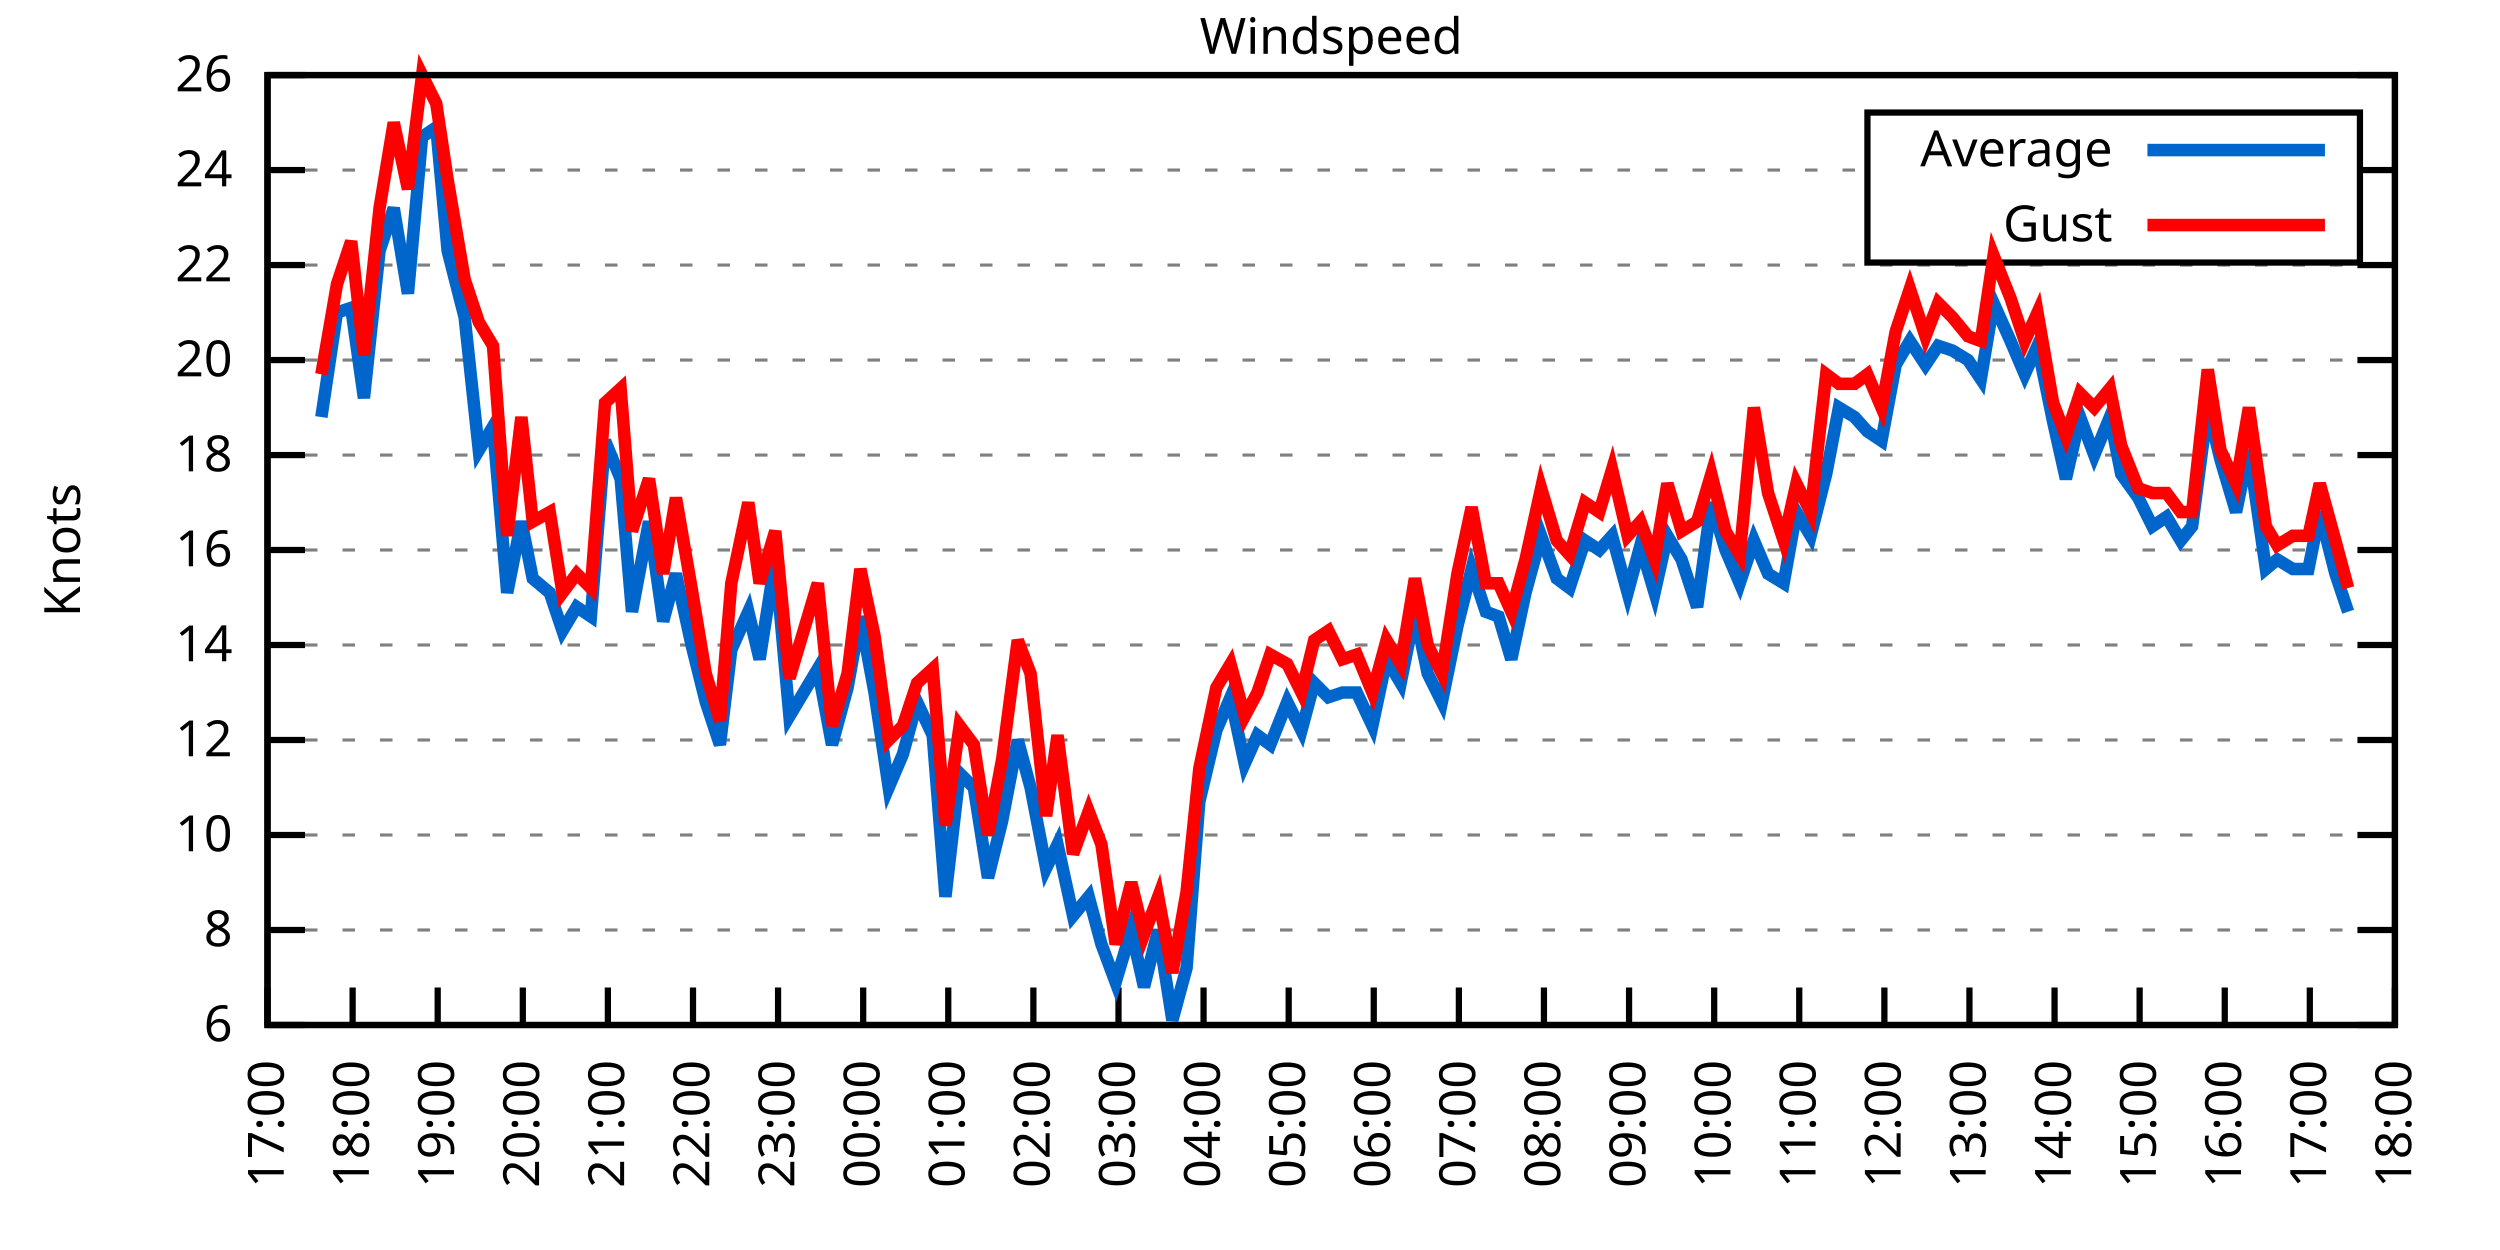
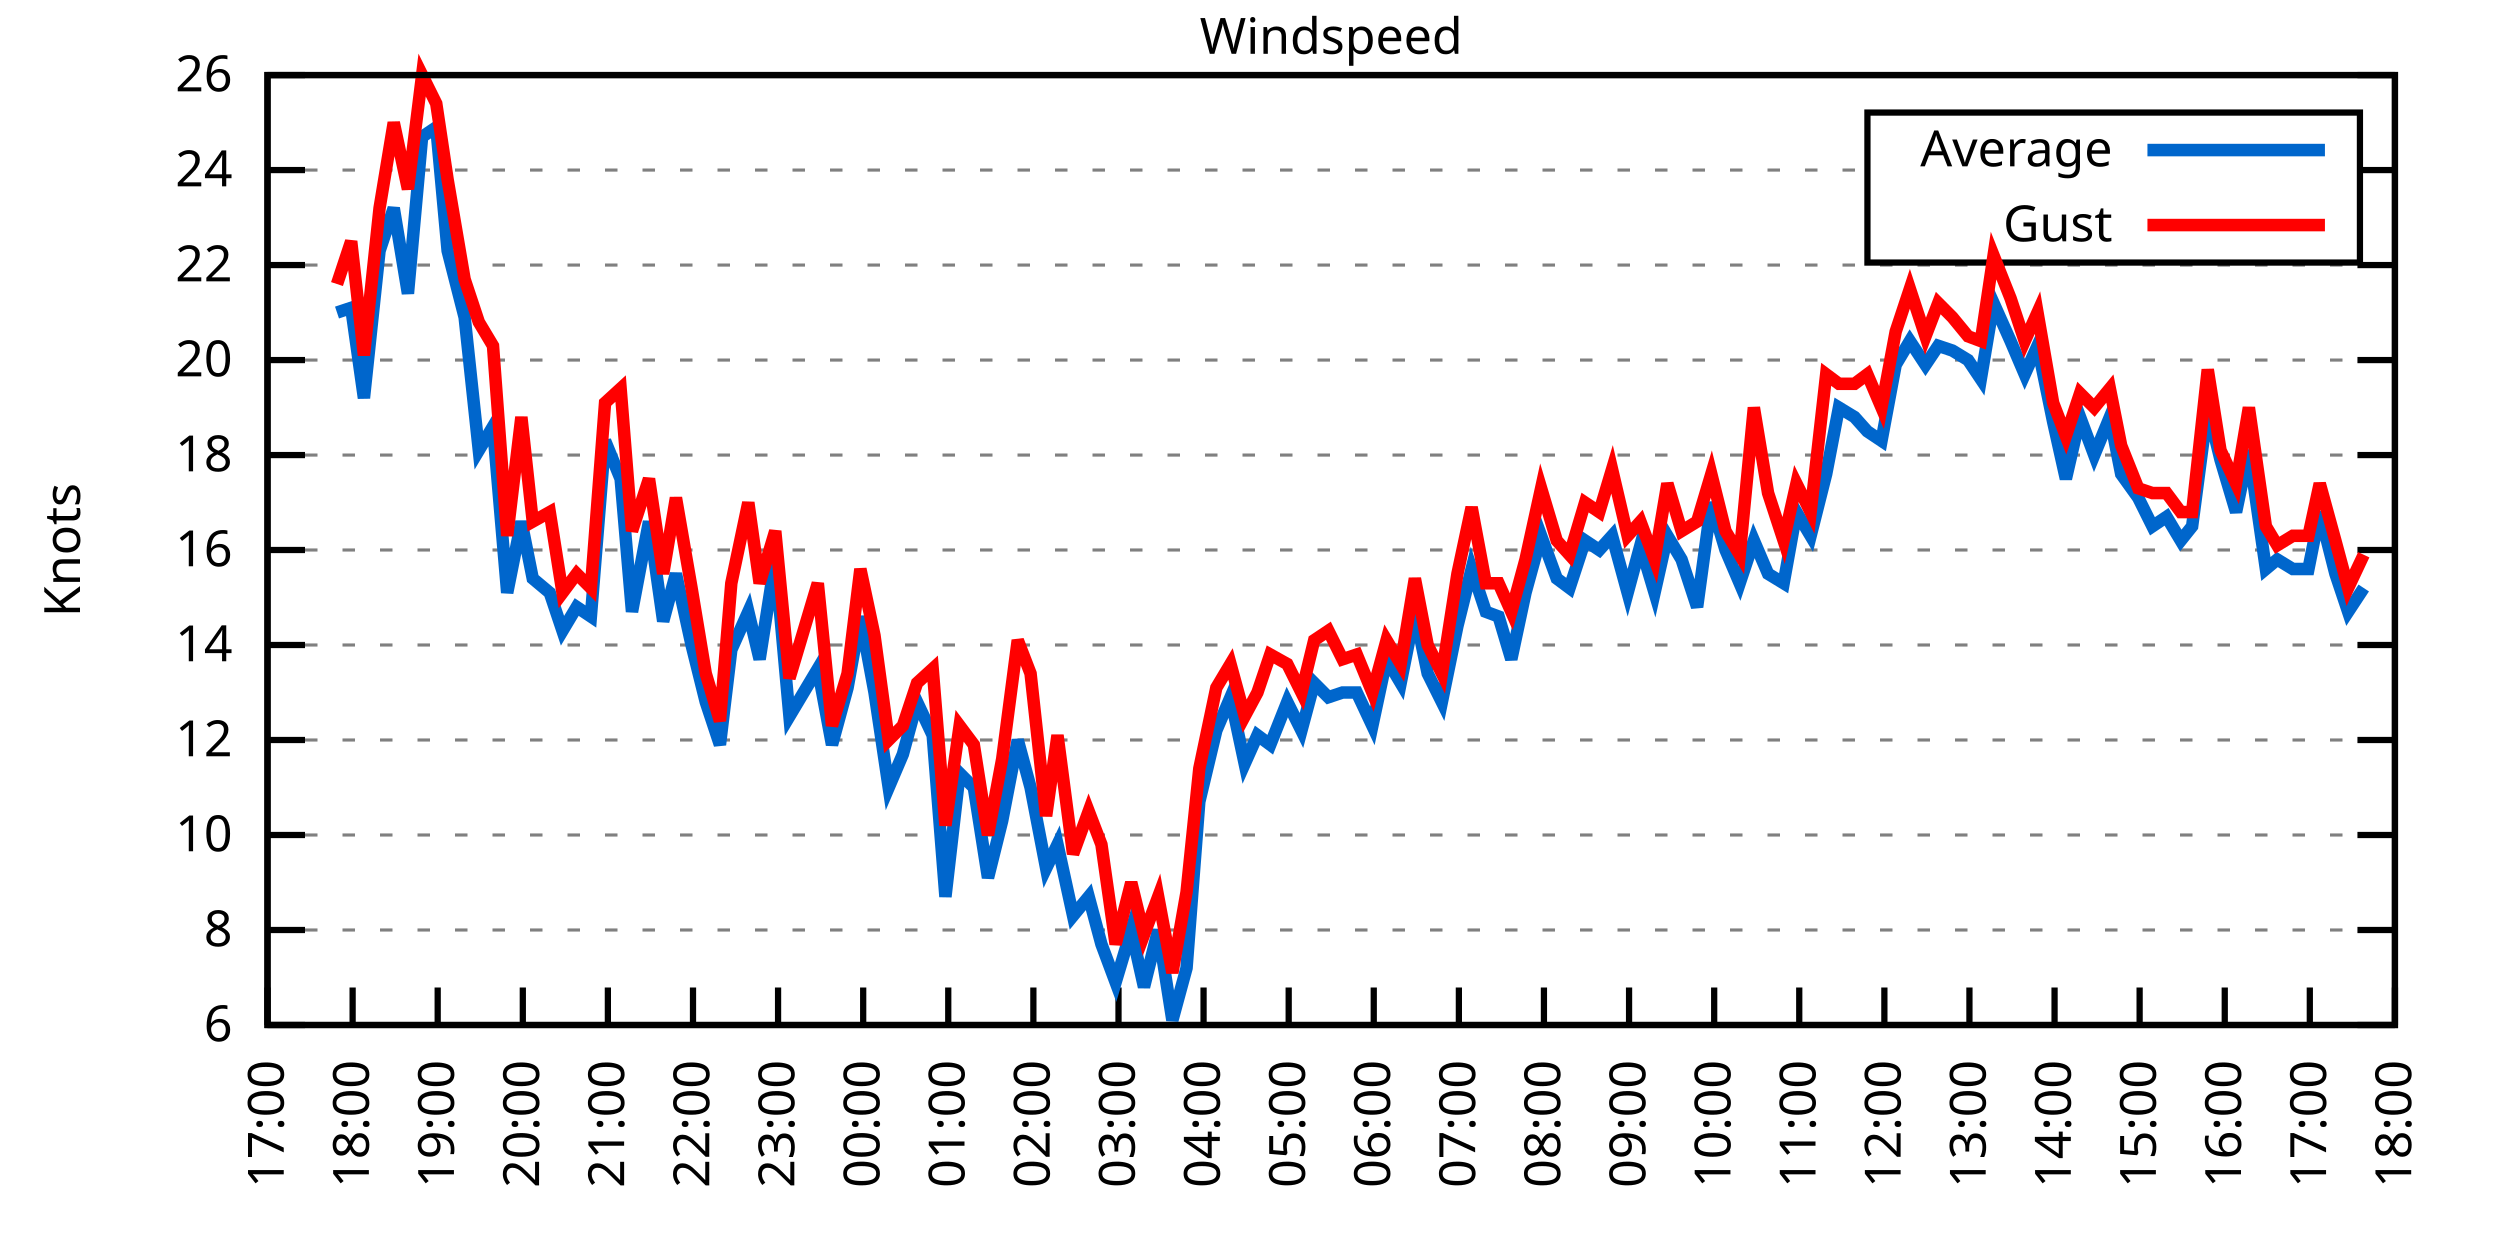
<svg xmlns="http://www.w3.org/2000/svg" xmlns:xlink="http://www.w3.org/1999/xlink" width="400" height="200" viewBox="0 0 400 200">
  <g id="gnuplot_canvas">
    <rect x="0" y="0" width="400" height="200" fill="none" />
    <defs>
      <circle id="gpDot" r="0.5" stroke-width="0.5" stroke="currentColor" />
      <path id="gpPt0" stroke-width="0.333" stroke="currentColor" d="M-1,0 h2 M0,-1 v2" />
      <path id="gpPt1" stroke-width="0.333" stroke="currentColor" d="M-1,-1 L1,1 M1,-1 L-1,1" />
      <path id="gpPt2" stroke-width="0.333" stroke="currentColor" d="M-1,0 L1,0 M0,-1 L0,1 M-1,-1 L1,1 M-1,1 L1,-1" />
      <rect id="gpPt3" stroke-width="0.333" stroke="currentColor" x="-1" y="-1" width="2" height="2" />
      <rect id="gpPt4" stroke-width="0.333" stroke="currentColor" fill="currentColor" x="-1" y="-1" width="2" height="2" />
      <circle id="gpPt5" stroke-width="0.333" stroke="currentColor" cx="0" cy="0" r="1" />
      <use xlink:href="#gpPt5" id="gpPt6" fill="currentColor" stroke="none" />
      <path id="gpPt7" stroke-width="0.333" stroke="currentColor" d="M0,-1.33 L-1.33,0.67 L1.33,0.67 z" />
      <use xlink:href="#gpPt7" id="gpPt8" fill="currentColor" stroke="none" />
      <use xlink:href="#gpPt7" id="gpPt9" stroke="currentColor" transform="rotate(180)" />
      <use xlink:href="#gpPt9" id="gpPt10" fill="currentColor" stroke="none" />
      <use xlink:href="#gpPt3" id="gpPt11" stroke="currentColor" transform="rotate(45)" />
      <use xlink:href="#gpPt11" id="gpPt12" fill="currentColor" stroke="none" />
      <path id="gpPt13" stroke-width="0.333" stroke="currentColor" d="M0,1.330 L1.265,0.411 L0.782,-1.067 L-0.782,-1.076 L-1.265,0.411 z" />
      <use xlink:href="#gpPt13" id="gpPt14" fill="currentColor" stroke="none" />
      <filter id="textbox" filterUnits="objectBoundingBox" x="0" y="0" height="1" width="1">
        <feFlood flood-color="white" flood-opacity="1" result="bgnd" />
        <feComposite in="SourceGraphic" in2="bgnd" operator="atop" />
      </filter>
      <filter id="greybox" filterUnits="objectBoundingBox" x="0" y="0" height="1" width="1">
        <feFlood flood-color="lightgrey" flood-opacity="1" result="grey" />
        <feComposite in="SourceGraphic" in2="grey" operator="atop" />
      </filter>
    </defs>
    <g fill="none" color="white" stroke="currentColor" stroke-width="1.00" stroke-linecap="butt" stroke-linejoin="miter">
</g>
    <g fill="none" color="black" stroke="currentColor" stroke-width="1.00" stroke-linecap="butt" stroke-linejoin="miter">
      <g stroke="none" shape-rendering="crispEdges">
        <polygon fill="rgb(255, 255, 255)" points="42.80,164.00 383.18,164.00 383.18,12.02 42.80,12.02 " />
      </g>
    </g>
    <g fill="none" color="black" stroke="currentColor" stroke-width="1.00" stroke-linecap="butt" stroke-linejoin="miter">
</g>
    <g fill="none" color="black" stroke="black" stroke-width="0.50" stroke-linecap="butt" stroke-linejoin="miter">
</g>
    <g fill="none" color="gray" stroke="currentColor" stroke-width="0.50" stroke-linecap="butt" stroke-linejoin="miter">
      <path stroke="gray" stroke-dasharray="2,4" class="gridline" d="M42.80,164.00 L383.19,164.00  " />
    </g>
    <g fill="none" color="gray" stroke="gray" stroke-width="1.00" stroke-linecap="butt" stroke-linejoin="miter">
</g>
    <g fill="none" color="black" stroke="currentColor" stroke-width="1.00" stroke-linecap="butt" stroke-linejoin="miter">
      <path stroke="black" d="M42.80,164.00 L48.80,164.00 M383.19,164.00 L377.19,164.00  " />
      <g transform="translate(37.20,166.60)" stroke="none" fill="black" font-family="Sans" font-size="8.00" text-anchor="end">
        <text>
          <tspan font-family="Sans"> 6</tspan>
        </text>
      </g>
    </g>
    <g fill="none" color="black" stroke="currentColor" stroke-width="1.00" stroke-linecap="butt" stroke-linejoin="miter">
</g>
    <g fill="none" color="black" stroke="black" stroke-width="0.50" stroke-linecap="butt" stroke-linejoin="miter">
</g>
    <g fill="none" color="gray" stroke="currentColor" stroke-width="0.50" stroke-linecap="butt" stroke-linejoin="miter">
      <path stroke="gray" stroke-dasharray="2,4" class="gridline" d="M42.80,148.80 L383.19,148.80  " />
    </g>
    <g fill="none" color="gray" stroke="gray" stroke-width="1.00" stroke-linecap="butt" stroke-linejoin="miter">
</g>
    <g fill="none" color="black" stroke="currentColor" stroke-width="1.00" stroke-linecap="butt" stroke-linejoin="miter">
      <path stroke="black" d="M42.80,148.80 L48.80,148.80 M383.19,148.80 L377.19,148.80  " />
      <g transform="translate(37.20,151.40)" stroke="none" fill="black" font-family="Sans" font-size="8.00" text-anchor="end">
        <text>
          <tspan font-family="Sans"> 8</tspan>
        </text>
      </g>
    </g>
    <g fill="none" color="black" stroke="currentColor" stroke-width="1.00" stroke-linecap="butt" stroke-linejoin="miter">
</g>
    <g fill="none" color="black" stroke="black" stroke-width="0.50" stroke-linecap="butt" stroke-linejoin="miter">
</g>
    <g fill="none" color="gray" stroke="currentColor" stroke-width="0.50" stroke-linecap="butt" stroke-linejoin="miter">
      <path stroke="gray" stroke-dasharray="2,4" class="gridline" d="M42.80,133.60 L383.19,133.60  " />
    </g>
    <g fill="none" color="gray" stroke="gray" stroke-width="1.00" stroke-linecap="butt" stroke-linejoin="miter">
</g>
    <g fill="none" color="black" stroke="currentColor" stroke-width="1.00" stroke-linecap="butt" stroke-linejoin="miter">
      <path stroke="black" d="M42.80,133.60 L48.80,133.60 M383.19,133.60 L377.19,133.60  " />
      <g transform="translate(37.20,136.20)" stroke="none" fill="black" font-family="Sans" font-size="8.00" text-anchor="end">
        <text>
          <tspan font-family="Sans"> 10</tspan>
        </text>
      </g>
    </g>
    <g fill="none" color="black" stroke="currentColor" stroke-width="1.00" stroke-linecap="butt" stroke-linejoin="miter">
</g>
    <g fill="none" color="black" stroke="black" stroke-width="0.50" stroke-linecap="butt" stroke-linejoin="miter">
</g>
    <g fill="none" color="gray" stroke="currentColor" stroke-width="0.50" stroke-linecap="butt" stroke-linejoin="miter">
      <path stroke="gray" stroke-dasharray="2,4" class="gridline" d="M42.80,118.40 L383.19,118.40  " />
    </g>
    <g fill="none" color="gray" stroke="gray" stroke-width="1.00" stroke-linecap="butt" stroke-linejoin="miter">
</g>
    <g fill="none" color="black" stroke="currentColor" stroke-width="1.00" stroke-linecap="butt" stroke-linejoin="miter">
      <path stroke="black" d="M42.80,118.40 L48.80,118.40 M383.19,118.40 L377.19,118.40  " />
      <g transform="translate(37.20,121.00)" stroke="none" fill="black" font-family="Sans" font-size="8.00" text-anchor="end">
        <text>
          <tspan font-family="Sans"> 12</tspan>
        </text>
      </g>
    </g>
    <g fill="none" color="black" stroke="currentColor" stroke-width="1.00" stroke-linecap="butt" stroke-linejoin="miter">
</g>
    <g fill="none" color="black" stroke="black" stroke-width="0.50" stroke-linecap="butt" stroke-linejoin="miter">
</g>
    <g fill="none" color="gray" stroke="currentColor" stroke-width="0.50" stroke-linecap="butt" stroke-linejoin="miter">
      <path stroke="gray" stroke-dasharray="2,4" class="gridline" d="M42.80,103.20 L383.19,103.20  " />
    </g>
    <g fill="none" color="gray" stroke="gray" stroke-width="1.00" stroke-linecap="butt" stroke-linejoin="miter">
</g>
    <g fill="none" color="black" stroke="currentColor" stroke-width="1.00" stroke-linecap="butt" stroke-linejoin="miter">
      <path stroke="black" d="M42.80,103.20 L48.80,103.20 M383.19,103.20 L377.19,103.20  " />
      <g transform="translate(37.20,105.80)" stroke="none" fill="black" font-family="Sans" font-size="8.00" text-anchor="end">
        <text>
          <tspan font-family="Sans"> 14</tspan>
        </text>
      </g>
    </g>
    <g fill="none" color="black" stroke="currentColor" stroke-width="1.00" stroke-linecap="butt" stroke-linejoin="miter">
</g>
    <g fill="none" color="black" stroke="black" stroke-width="0.50" stroke-linecap="butt" stroke-linejoin="miter">
</g>
    <g fill="none" color="gray" stroke="currentColor" stroke-width="0.50" stroke-linecap="butt" stroke-linejoin="miter">
      <path stroke="gray" stroke-dasharray="2,4" class="gridline" d="M42.80,88.00 L383.19,88.00  " />
    </g>
    <g fill="none" color="gray" stroke="gray" stroke-width="1.00" stroke-linecap="butt" stroke-linejoin="miter">
</g>
    <g fill="none" color="black" stroke="currentColor" stroke-width="1.00" stroke-linecap="butt" stroke-linejoin="miter">
      <path stroke="black" d="M42.80,88.00 L48.80,88.00 M383.19,88.00 L377.19,88.00  " />
      <g transform="translate(37.20,90.60)" stroke="none" fill="black" font-family="Sans" font-size="8.00" text-anchor="end">
        <text>
          <tspan font-family="Sans"> 16</tspan>
        </text>
      </g>
    </g>
    <g fill="none" color="black" stroke="currentColor" stroke-width="1.00" stroke-linecap="butt" stroke-linejoin="miter">
</g>
    <g fill="none" color="black" stroke="black" stroke-width="0.50" stroke-linecap="butt" stroke-linejoin="miter">
</g>
    <g fill="none" color="gray" stroke="currentColor" stroke-width="0.50" stroke-linecap="butt" stroke-linejoin="miter">
      <path stroke="gray" stroke-dasharray="2,4" class="gridline" d="M42.80,72.81 L383.19,72.81  " />
    </g>
    <g fill="none" color="gray" stroke="gray" stroke-width="1.00" stroke-linecap="butt" stroke-linejoin="miter">
</g>
    <g fill="none" color="black" stroke="currentColor" stroke-width="1.00" stroke-linecap="butt" stroke-linejoin="miter">
      <path stroke="black" d="M42.80,72.81 L48.80,72.81 M383.19,72.81 L377.19,72.81  " />
      <g transform="translate(37.20,75.41)" stroke="none" fill="black" font-family="Sans" font-size="8.00" text-anchor="end">
        <text>
          <tspan font-family="Sans"> 18</tspan>
        </text>
      </g>
    </g>
    <g fill="none" color="black" stroke="currentColor" stroke-width="1.00" stroke-linecap="butt" stroke-linejoin="miter">
</g>
    <g fill="none" color="black" stroke="black" stroke-width="0.50" stroke-linecap="butt" stroke-linejoin="miter">
</g>
    <g fill="none" color="gray" stroke="currentColor" stroke-width="0.50" stroke-linecap="butt" stroke-linejoin="miter">
      <path stroke="gray" stroke-dasharray="2,4" class="gridline" d="M42.80,57.61 L383.19,57.61  " />
    </g>
    <g fill="none" color="gray" stroke="gray" stroke-width="1.00" stroke-linecap="butt" stroke-linejoin="miter">
</g>
    <g fill="none" color="black" stroke="currentColor" stroke-width="1.00" stroke-linecap="butt" stroke-linejoin="miter">
      <path stroke="black" d="M42.80,57.61 L48.80,57.61 M383.19,57.61 L377.19,57.61  " />
      <g transform="translate(37.20,60.21)" stroke="none" fill="black" font-family="Sans" font-size="8.00" text-anchor="end">
        <text>
          <tspan font-family="Sans"> 20</tspan>
        </text>
      </g>
    </g>
    <g fill="none" color="black" stroke="currentColor" stroke-width="1.00" stroke-linecap="butt" stroke-linejoin="miter">
</g>
    <g fill="none" color="black" stroke="black" stroke-width="0.50" stroke-linecap="butt" stroke-linejoin="miter">
</g>
    <g fill="none" color="gray" stroke="currentColor" stroke-width="0.50" stroke-linecap="butt" stroke-linejoin="miter">
      <path stroke="gray" stroke-dasharray="2,4" class="gridline" d="M42.80,42.41 L383.19,42.41  " />
    </g>
    <g fill="none" color="gray" stroke="gray" stroke-width="1.00" stroke-linecap="butt" stroke-linejoin="miter">
</g>
    <g fill="none" color="black" stroke="currentColor" stroke-width="1.00" stroke-linecap="butt" stroke-linejoin="miter">
      <path stroke="black" d="M42.80,42.41 L48.80,42.41 M383.19,42.41 L377.19,42.41  " />
      <g transform="translate(37.20,45.01)" stroke="none" fill="black" font-family="Sans" font-size="8.00" text-anchor="end">
        <text>
          <tspan font-family="Sans"> 22</tspan>
        </text>
      </g>
    </g>
    <g fill="none" color="black" stroke="currentColor" stroke-width="1.00" stroke-linecap="butt" stroke-linejoin="miter">
</g>
    <g fill="none" color="black" stroke="black" stroke-width="0.50" stroke-linecap="butt" stroke-linejoin="miter">
</g>
    <g fill="none" color="gray" stroke="currentColor" stroke-width="0.50" stroke-linecap="butt" stroke-linejoin="miter">
      <path stroke="gray" stroke-dasharray="2,4" class="gridline" d="M42.80,27.21 L298.79,27.21 M377.59,27.21 L383.19,27.21  " />
    </g>
    <g fill="none" color="gray" stroke="gray" stroke-width="1.00" stroke-linecap="butt" stroke-linejoin="miter">
</g>
    <g fill="none" color="black" stroke="currentColor" stroke-width="1.00" stroke-linecap="butt" stroke-linejoin="miter">
      <path stroke="black" d="M42.80,27.21 L48.80,27.21 M383.19,27.21 L377.19,27.21  " />
      <g transform="translate(37.20,29.81)" stroke="none" fill="black" font-family="Sans" font-size="8.00" text-anchor="end">
        <text>
          <tspan font-family="Sans"> 24</tspan>
        </text>
      </g>
    </g>
    <g fill="none" color="black" stroke="currentColor" stroke-width="1.00" stroke-linecap="butt" stroke-linejoin="miter">
</g>
    <g fill="none" color="black" stroke="black" stroke-width="0.50" stroke-linecap="butt" stroke-linejoin="miter">
</g>
    <g fill="none" color="gray" stroke="currentColor" stroke-width="0.50" stroke-linecap="butt" stroke-linejoin="miter">
      <path stroke="gray" stroke-dasharray="2,4" class="gridline" d="M42.80,12.01 L383.19,12.01  " />
    </g>
    <g fill="none" color="gray" stroke="gray" stroke-width="1.00" stroke-linecap="butt" stroke-linejoin="miter">
</g>
    <g fill="none" color="black" stroke="currentColor" stroke-width="1.00" stroke-linecap="butt" stroke-linejoin="miter">
      <path stroke="black" d="M42.80,12.01 L48.80,12.01 M383.19,12.01 L377.19,12.01  " />
      <g transform="translate(37.20,14.61)" stroke="none" fill="black" font-family="Sans" font-size="8.00" text-anchor="end">
        <text>
          <tspan font-family="Sans"> 26</tspan>
        </text>
      </g>
    </g>
    <g fill="none" color="black" stroke="currentColor" stroke-width="1.00" stroke-linecap="butt" stroke-linejoin="miter">
      <path stroke="black" d="M42.80,164.00 L42.80,158.00  " />
      <g transform="translate(45.40,169.60) rotate(270.00)" stroke="none" fill="black" font-family="Sans" font-size="8.00" text-anchor="end">
        <text>
          <tspan font-family="Sans">17:00</tspan>
        </text>
      </g>
    </g>
    <g fill="none" color="black" stroke="currentColor" stroke-width="1.00" stroke-linecap="butt" stroke-linejoin="miter">
      <path stroke="black" d="M56.42,164.00 L56.42,158.00  " />
      <g transform="translate(59.02,169.60) rotate(270.00)" stroke="none" fill="black" font-family="Sans" font-size="8.00" text-anchor="end">
        <text>
          <tspan font-family="Sans">18:00</tspan>
        </text>
      </g>
    </g>
    <g fill="none" color="black" stroke="currentColor" stroke-width="1.00" stroke-linecap="butt" stroke-linejoin="miter">
      <path stroke="black" d="M70.03,164.00 L70.03,158.00  " />
      <g transform="translate(72.63,169.60) rotate(270.00)" stroke="none" fill="black" font-family="Sans" font-size="8.00" text-anchor="end">
        <text>
          <tspan font-family="Sans">19:00</tspan>
        </text>
      </g>
    </g>
    <g fill="none" color="black" stroke="currentColor" stroke-width="1.00" stroke-linecap="butt" stroke-linejoin="miter">
      <path stroke="black" d="M83.65,164.00 L83.65,158.00  " />
      <g transform="translate(86.25,169.60) rotate(270.00)" stroke="none" fill="black" font-family="Sans" font-size="8.00" text-anchor="end">
        <text>
          <tspan font-family="Sans">20:00</tspan>
        </text>
      </g>
    </g>
    <g fill="none" color="black" stroke="currentColor" stroke-width="1.00" stroke-linecap="butt" stroke-linejoin="miter">
      <path stroke="black" d="M97.26,164.00 L97.26,158.00  " />
      <g transform="translate(99.86,169.60) rotate(270.00)" stroke="none" fill="black" font-family="Sans" font-size="8.00" text-anchor="end">
        <text>
          <tspan font-family="Sans">21:00</tspan>
        </text>
      </g>
    </g>
    <g fill="none" color="black" stroke="currentColor" stroke-width="1.00" stroke-linecap="butt" stroke-linejoin="miter">
      <path stroke="black" d="M110.88,164.00 L110.88,158.00  " />
      <g transform="translate(113.48,169.60) rotate(270.00)" stroke="none" fill="black" font-family="Sans" font-size="8.00" text-anchor="end">
        <text>
          <tspan font-family="Sans">22:00</tspan>
        </text>
      </g>
    </g>
    <g fill="none" color="black" stroke="currentColor" stroke-width="1.00" stroke-linecap="butt" stroke-linejoin="miter">
      <path stroke="black" d="M124.49,164.00 L124.49,158.00  " />
      <g transform="translate(127.09,169.60) rotate(270.00)" stroke="none" fill="black" font-family="Sans" font-size="8.00" text-anchor="end">
        <text>
          <tspan font-family="Sans">23:00</tspan>
        </text>
      </g>
    </g>
    <g fill="none" color="black" stroke="currentColor" stroke-width="1.00" stroke-linecap="butt" stroke-linejoin="miter">
      <path stroke="black" d="M138.11,164.00 L138.11,158.00  " />
      <g transform="translate(140.71,169.60) rotate(270.00)" stroke="none" fill="black" font-family="Sans" font-size="8.00" text-anchor="end">
        <text>
          <tspan font-family="Sans">00:00</tspan>
        </text>
      </g>
    </g>
    <g fill="none" color="black" stroke="currentColor" stroke-width="1.00" stroke-linecap="butt" stroke-linejoin="miter">
      <path stroke="black" d="M151.72,164.00 L151.72,158.00  " />
      <g transform="translate(154.32,169.60) rotate(270.00)" stroke="none" fill="black" font-family="Sans" font-size="8.00" text-anchor="end">
        <text>
          <tspan font-family="Sans">01:00</tspan>
        </text>
      </g>
    </g>
    <g fill="none" color="black" stroke="currentColor" stroke-width="1.00" stroke-linecap="butt" stroke-linejoin="miter">
      <path stroke="black" d="M165.34,164.00 L165.34,158.00  " />
      <g transform="translate(167.94,169.60) rotate(270.00)" stroke="none" fill="black" font-family="Sans" font-size="8.00" text-anchor="end">
        <text>
          <tspan font-family="Sans">02:00</tspan>
        </text>
      </g>
    </g>
    <g fill="none" color="black" stroke="currentColor" stroke-width="1.00" stroke-linecap="butt" stroke-linejoin="miter">
      <path stroke="black" d="M178.96,164.00 L178.96,158.00  " />
      <g transform="translate(181.56,169.60) rotate(270.00)" stroke="none" fill="black" font-family="Sans" font-size="8.00" text-anchor="end">
        <text>
          <tspan font-family="Sans">03:00</tspan>
        </text>
      </g>
    </g>
    <g fill="none" color="black" stroke="currentColor" stroke-width="1.00" stroke-linecap="butt" stroke-linejoin="miter">
      <path stroke="black" d="M192.57,164.00 L192.57,158.00  " />
      <g transform="translate(195.17,169.60) rotate(270.00)" stroke="none" fill="black" font-family="Sans" font-size="8.00" text-anchor="end">
        <text>
          <tspan font-family="Sans">04:00</tspan>
        </text>
      </g>
    </g>
    <g fill="none" color="black" stroke="currentColor" stroke-width="1.00" stroke-linecap="butt" stroke-linejoin="miter">
      <path stroke="black" d="M206.19,164.00 L206.19,158.00  " />
      <g transform="translate(208.79,169.60) rotate(270.00)" stroke="none" fill="black" font-family="Sans" font-size="8.00" text-anchor="end">
        <text>
          <tspan font-family="Sans">05:00</tspan>
        </text>
      </g>
    </g>
    <g fill="none" color="black" stroke="currentColor" stroke-width="1.00" stroke-linecap="butt" stroke-linejoin="miter">
      <path stroke="black" d="M219.80,164.00 L219.80,158.00  " />
      <g transform="translate(222.40,169.60) rotate(270.00)" stroke="none" fill="black" font-family="Sans" font-size="8.00" text-anchor="end">
        <text>
          <tspan font-family="Sans">06:00</tspan>
        </text>
      </g>
    </g>
    <g fill="none" color="black" stroke="currentColor" stroke-width="1.00" stroke-linecap="butt" stroke-linejoin="miter">
      <path stroke="black" d="M233.42,164.00 L233.42,158.00  " />
      <g transform="translate(236.02,169.60) rotate(270.00)" stroke="none" fill="black" font-family="Sans" font-size="8.00" text-anchor="end">
        <text>
          <tspan font-family="Sans">07:00</tspan>
        </text>
      </g>
    </g>
    <g fill="none" color="black" stroke="currentColor" stroke-width="1.00" stroke-linecap="butt" stroke-linejoin="miter">
      <path stroke="black" d="M247.03,164.00 L247.03,158.00  " />
      <g transform="translate(249.63,169.60) rotate(270.00)" stroke="none" fill="black" font-family="Sans" font-size="8.00" text-anchor="end">
        <text>
          <tspan font-family="Sans">08:00</tspan>
        </text>
      </g>
    </g>
    <g fill="none" color="black" stroke="currentColor" stroke-width="1.00" stroke-linecap="butt" stroke-linejoin="miter">
      <path stroke="black" d="M260.65,164.00 L260.65,158.00  " />
      <g transform="translate(263.25,169.60) rotate(270.00)" stroke="none" fill="black" font-family="Sans" font-size="8.00" text-anchor="end">
        <text>
          <tspan font-family="Sans">09:00</tspan>
        </text>
      </g>
    </g>
    <g fill="none" color="black" stroke="currentColor" stroke-width="1.00" stroke-linecap="butt" stroke-linejoin="miter">
      <path stroke="black" d="M274.27,164.00 L274.27,158.00  " />
      <g transform="translate(276.87,169.60) rotate(270.00)" stroke="none" fill="black" font-family="Sans" font-size="8.00" text-anchor="end">
        <text>
          <tspan font-family="Sans">10:00</tspan>
        </text>
      </g>
    </g>
    <g fill="none" color="black" stroke="currentColor" stroke-width="1.00" stroke-linecap="butt" stroke-linejoin="miter">
      <path stroke="black" d="M287.88,164.00 L287.88,158.00  " />
      <g transform="translate(290.48,169.60) rotate(270.00)" stroke="none" fill="black" font-family="Sans" font-size="8.00" text-anchor="end">
        <text>
          <tspan font-family="Sans">11:00</tspan>
        </text>
      </g>
    </g>
    <g fill="none" color="black" stroke="currentColor" stroke-width="1.00" stroke-linecap="butt" stroke-linejoin="miter">
      <path stroke="black" d="M301.50,164.00 L301.50,158.00  " />
      <g transform="translate(304.10,169.60) rotate(270.00)" stroke="none" fill="black" font-family="Sans" font-size="8.00" text-anchor="end">
        <text>
          <tspan font-family="Sans">12:00</tspan>
        </text>
      </g>
    </g>
    <g fill="none" color="black" stroke="currentColor" stroke-width="1.00" stroke-linecap="butt" stroke-linejoin="miter">
      <path stroke="black" d="M315.11,164.00 L315.11,158.00  " />
      <g transform="translate(317.71,169.60) rotate(270.00)" stroke="none" fill="black" font-family="Sans" font-size="8.00" text-anchor="end">
        <text>
          <tspan font-family="Sans">13:00</tspan>
        </text>
      </g>
    </g>
    <g fill="none" color="black" stroke="currentColor" stroke-width="1.00" stroke-linecap="butt" stroke-linejoin="miter">
      <path stroke="black" d="M328.73,164.00 L328.73,158.00  " />
      <g transform="translate(331.33,169.60) rotate(270.00)" stroke="none" fill="black" font-family="Sans" font-size="8.00" text-anchor="end">
        <text>
          <tspan font-family="Sans">14:00</tspan>
        </text>
      </g>
    </g>
    <g fill="none" color="black" stroke="currentColor" stroke-width="1.00" stroke-linecap="butt" stroke-linejoin="miter">
      <path stroke="black" d="M342.34,164.00 L342.34,158.00  " />
      <g transform="translate(344.94,169.60) rotate(270.00)" stroke="none" fill="black" font-family="Sans" font-size="8.00" text-anchor="end">
        <text>
          <tspan font-family="Sans">15:00</tspan>
        </text>
      </g>
    </g>
    <g fill="none" color="black" stroke="currentColor" stroke-width="1.00" stroke-linecap="butt" stroke-linejoin="miter">
      <path stroke="black" d="M355.96,164.00 L355.96,158.00  " />
      <g transform="translate(358.56,169.60) rotate(270.00)" stroke="none" fill="black" font-family="Sans" font-size="8.00" text-anchor="end">
        <text>
          <tspan font-family="Sans">16:00</tspan>
        </text>
      </g>
    </g>
    <g fill="none" color="black" stroke="currentColor" stroke-width="1.00" stroke-linecap="butt" stroke-linejoin="miter">
      <path stroke="black" d="M369.57,164.00 L369.57,158.00  " />
      <g transform="translate(372.17,169.60) rotate(270.00)" stroke="none" fill="black" font-family="Sans" font-size="8.00" text-anchor="end">
        <text>
          <tspan font-family="Sans">17:00</tspan>
        </text>
      </g>
    </g>
    <g fill="none" color="black" stroke="currentColor" stroke-width="1.00" stroke-linecap="butt" stroke-linejoin="miter">
      <path stroke="black" d="M383.19,164.00 L383.19,158.00  " />
      <g transform="translate(385.79,169.60) rotate(270.00)" stroke="none" fill="black" font-family="Sans" font-size="8.00" text-anchor="end">
        <text>
          <tspan font-family="Sans">18:00</tspan>
        </text>
      </g>
    </g>
    <g fill="none" color="black" stroke="currentColor" stroke-width="1.00" stroke-linecap="butt" stroke-linejoin="miter">
</g>
    <g fill="none" color="black" stroke="currentColor" stroke-width="1.00" stroke-linecap="butt" stroke-linejoin="miter">
      <path stroke="black" d="M42.80,12.01 L42.80,164.00 L383.19,164.00 L383.19,12.01 L42.80,12.01 Z  " />
    </g>
    <g fill="none" color="black" stroke="currentColor" stroke-width="1.00" stroke-linecap="butt" stroke-linejoin="miter">
</g>
    <g fill="none" color="black" stroke="currentColor" stroke-width="1.00" stroke-linecap="butt" stroke-linejoin="miter">
      <path stroke="black" d="M298.79,42.01 L298.79,18.01 L377.59,18.01 L377.59,42.01 L298.79,42.01 Z  " />
    </g>
    <g id="Windspeed_plot_1">
      <g fill="none" color="white" stroke="black" stroke-width="2.00" stroke-linecap="butt" stroke-linejoin="miter">
</g>
      <g fill="none" color="black" stroke="currentColor" stroke-width="2.00" stroke-linecap="butt" stroke-linejoin="miter">
        <g transform="translate(337.99,26.61)" stroke="none" fill="black" font-family="Sans" font-size="8.00" text-anchor="end">
          <text>
            <tspan font-family="Sans">Average</tspan>
          </text>
        </g>
      </g>
      <g fill="none" color="black" stroke="currentColor" stroke-width="2.00" stroke-linecap="butt" stroke-linejoin="miter">
-         <path stroke="rgb(  0, 102, 204)" d="M343.59,24.01 L371.99,24.01 M51.42,66.73 L53.92,50.01 L56.19,49.25 L58.23,63.69 L60.73,40.13 L63.00,33.29   L65.27,46.97 L67.54,21.89 L69.80,20.37 L71.62,40.13 L74.34,50.77 L76.61,72.05 L78.88,68.25 L81.15,94.84   L83.42,83.45 L85.24,92.56 L87.96,94.84 L90.00,100.92 L92.27,97.12 L94.54,98.64 L96.81,70.53 L99.30,76.61   L101.12,97.88 L103.84,83.45 L106.11,99.40 L108.15,91.80 L110.65,103.20 L112.92,112.32 L115.19,119.16 L117.01,103.96   L119.73,97.88 L121.54,105.48 L124.04,89.52 L126.31,114.60 L130.85,107.00 L133.12,119.16 L135.61,110.04 L137.66,98.64   L139.92,110.80 L142.19,126.00 L144.46,120.68 L146.73,112.32 L149.23,117.64 L151.27,143.48 L153.54,123.72 L155.81,126.00   L158.08,140.44 L160.35,131.32 L162.84,118.40 L164.89,126.00 L167.38,138.92 L169.20,135.12 L171.69,146.52 L174.19,143.48   L176.23,151.08 L178.50,157.16 L181.00,148.80 L183.04,157.92 L185.31,148.80 L187.58,163.24 L189.85,154.88 L191.89,128.28   L194.61,116.88 L196.88,111.56 L199.15,122.20 L201.19,117.64 L203.24,119.16 L205.96,112.32 L208.23,116.88 L210.27,109.28   L212.54,111.56 L214.81,110.80 L217.08,110.80 L219.58,116.12 L221.85,105.48 L224.11,109.28 L226.38,97.88 L228.43,107.76   L230.70,112.32 L233.19,100.16 L235.46,91.04 L237.73,97.88 L239.77,98.64 L241.81,105.48 L244.08,94.84 L246.58,85.73   L249.08,92.56 L251.12,94.08 L253.61,86.49 L255.88,88.00 L257.93,85.73 L260.42,94.84 L262.47,87.25 L264.73,94.84   L266.78,85.73 L269.05,89.52 L271.54,97.12 L273.81,80.41 L276.08,88.00 L278.35,93.32 L280.62,86.49 L282.89,91.80   L285.38,93.32 L287.43,81.93 L289.70,85.73 L292.19,75.85 L294.23,65.21 L296.73,66.73 L298.77,69.01 L301.04,70.53   L303.31,58.37 L305.58,54.57 L308.08,58.37 L310.12,55.33 L312.39,56.09 L314.89,57.61 L316.93,60.65 L318.97,48.49   L321.69,54.57 L323.96,59.89 L326.00,55.33 L328.50,67.49 L330.54,76.61 L332.81,66.73 L335.08,72.81 L337.58,66.73   L339.39,75.85 L342.12,79.65 L344.39,84.21 L346.65,82.69 L348.92,86.49 L350.74,84.21 L353.24,65.21 L355.28,73.57   L357.77,81.93 L359.82,72.05 L362.54,91.04 L364.36,89.52 L366.85,91.04 L369.35,91.04 L371.16,81.93 L373.66,91.80   L375.70,97.88  " />
+         <path stroke="rgb(  0, 102, 204)" d="M343.59,24.01 L371.99,24.01 M53.92,50.01 L56.19,49.25 L58.23,63.69 L60.73,40.13 L63.00,33.29 L65.27,46.97   L67.54,21.89 L69.80,20.37 L71.62,40.13 L74.34,50.77 L76.61,72.05 L78.88,68.25 L81.15,94.84 L83.42,83.45   L85.24,92.56 L87.96,94.84 L90.00,100.92 L92.27,97.12 L94.54,98.64 L96.81,70.53 L99.30,76.61 L101.12,97.88   L103.84,83.45 L106.11,99.40 L108.15,91.80 L110.65,103.20 L112.92,112.32 L115.19,119.16 L117.01,103.96 L119.73,97.88   L121.54,105.48 L124.04,89.52 L126.31,114.60 L130.85,107.00 L133.12,119.16 L135.61,110.04 L137.66,98.64 L139.92,110.80   L142.19,126.00 L144.46,120.68 L146.73,112.32 L149.23,117.64 L151.27,143.48 L153.54,123.72 L155.81,126.00 L158.08,140.44   L160.35,131.32 L162.84,118.40 L164.89,126.00 L167.38,138.92 L169.20,135.12 L171.69,146.52 L174.19,143.48 L176.23,151.08   L178.50,157.16 L181.00,148.80 L183.04,157.92 L185.31,148.80 L187.58,163.24 L189.85,154.88 L191.89,128.28 L194.61,116.88   L196.88,111.56 L199.15,122.20 L201.19,117.64 L203.24,119.16 L205.96,112.32 L208.23,116.88 L210.27,109.28 L212.54,111.56   L214.81,110.80 L217.08,110.80 L219.58,116.12 L221.85,105.48 L224.11,109.28 L226.38,97.88 L228.43,107.76 L230.70,112.32   L233.19,100.16 L235.46,91.04 L237.73,97.88 L239.77,98.64 L241.81,105.48 L244.08,94.84 L246.58,85.73 L249.08,92.56   L251.12,94.08 L253.61,86.49 L255.88,88.00 L257.93,85.73 L260.42,94.84 L262.47,87.25 L264.73,94.84 L266.78,85.73   L269.05,89.52 L271.54,97.12 L273.81,80.41 L276.08,88.00 L278.35,93.32 L280.62,86.49 L282.89,91.80 L285.38,93.32   L287.43,81.93 L289.70,85.73 L292.19,75.85 L294.23,65.21 L296.73,66.73 L298.77,69.01 L301.04,70.53 L303.31,58.37   L305.58,54.57 L308.08,58.37 L310.12,55.33 L312.39,56.09 L314.89,57.61 L316.93,60.65 L318.97,48.49 L321.69,54.57   L323.96,59.89 L326.00,55.33 L328.50,67.49 L330.54,76.61 L332.81,66.73 L335.08,72.81 L337.58,66.73 L339.39,75.85   L342.12,79.65 L344.39,84.21 L346.65,82.69 L348.92,86.49 L350.74,84.21 L353.24,65.21 L355.28,73.57 L357.77,81.93   L359.82,72.05 L362.54,91.04 L364.36,89.52 L366.85,91.04 L369.35,91.04 L371.16,81.93 L373.66,91.80 L375.70,97.88   L378.20,94.08  " />
      </g>
    </g>
    <g id="Windspeed_plot_2">
      <g fill="none" color="black" stroke="currentColor" stroke-width="2.00" stroke-linecap="butt" stroke-linejoin="miter">
        <g transform="translate(337.99,38.61)" stroke="none" fill="black" font-family="Sans" font-size="8.00" text-anchor="end">
          <text>
            <tspan font-family="Sans">Gust</tspan>
          </text>
        </g>
      </g>
      <g fill="none" color="black" stroke="currentColor" stroke-width="2.00" stroke-linecap="butt" stroke-linejoin="miter">
-         <path stroke="rgb(255,   0,   0)" d="M343.59,36.01 L371.99,36.01 M51.42,59.89 L53.92,45.45 L56.19,38.61 L58.23,56.85 L60.73,33.29 L63.00,19.61   L65.27,30.25 L67.54,12.01 L69.80,16.57 L71.62,28.73 L74.34,44.69 L76.61,51.53 L78.88,55.33 L81.15,85.73   L83.42,66.73 L85.24,83.45 L87.96,81.93 L90.00,94.84 L92.27,91.80 L94.54,94.08 L96.81,64.45 L99.30,62.17   L101.12,84.97 L103.84,76.61 L106.11,91.80 L108.15,79.65 L110.65,94.08 L112.92,107.76 L115.19,115.36 L117.01,93.32   L119.73,80.41 L121.54,93.32 L124.04,84.97 L126.31,108.52 L130.85,93.32 L133.12,116.12 L135.61,107.76 L137.66,91.04   L139.92,101.68 L142.19,118.40 L144.46,116.12 L146.73,109.28 L149.23,107.00 L151.27,132.08 L153.54,116.12 L155.81,119.16   L158.08,133.60 L160.35,121.44 L162.84,102.44 L164.89,107.76 L167.38,130.56 L169.20,117.64 L171.69,136.64 L174.19,129.80   L176.23,135.12 L178.50,151.08 L181.00,141.20 L183.04,149.56 L185.31,143.48 L187.58,155.64 L189.85,142.72 L191.89,122.96   L194.61,110.04 L196.88,106.24 L199.15,114.60 L201.19,110.80 L203.24,104.72 L205.96,106.24 L208.23,110.80 L210.27,102.44   L212.54,100.92 L214.81,105.48 L217.08,104.72 L219.58,110.80 L221.85,102.44 L224.11,106.24 L226.38,92.56 L228.43,103.20   L230.70,107.76 L233.19,91.80 L235.46,81.17 L237.73,93.32 L239.77,93.32 L241.81,97.88 L244.08,89.52 L246.58,78.13   L249.08,86.49 L251.12,88.76 L253.61,80.41 L255.88,81.93 L257.93,75.09 L260.42,85.73 L262.47,83.45 L264.73,89.52   L266.78,77.37 L269.05,84.97 L271.54,83.45 L273.81,75.85 L276.08,84.97 L278.35,88.76 L280.62,65.21 L282.89,78.89   L285.38,86.49 L287.43,77.37 L289.70,81.93 L292.19,59.89 L294.23,61.41 L296.73,61.41 L298.77,59.89 L301.04,65.21   L303.31,53.05 L305.58,46.21 L308.08,53.81 L310.12,48.49 L312.39,50.77 L314.89,53.81 L316.93,54.57 L318.97,40.89   L321.69,47.73 L323.96,54.57 L326.00,50.01 L328.50,64.45 L330.54,69.77 L332.81,62.93 L335.08,65.21 L337.58,62.17   L339.39,71.29 L342.12,78.13 L344.39,78.89 L346.65,78.89 L348.92,81.93 L350.74,81.93 L353.24,59.13 L355.28,72.05   L357.77,77.37 L359.82,65.21 L362.54,84.21 L364.36,87.25 L366.85,85.73 L369.35,85.73 L371.16,77.37 L373.66,86.49   L375.70,94.08  " />
+         <path stroke="rgb(255,   0,   0)" d="M343.59,36.01 L371.99,36.01 M53.92,45.45 L56.19,38.61 L58.23,56.85 L60.73,33.29 L63.00,19.61 L65.27,30.25   L67.54,12.01 L69.80,16.57 L71.62,28.73 L74.34,44.69 L76.61,51.53 L78.88,55.33 L81.15,85.73 L83.42,66.73   L85.24,83.45 L87.96,81.93 L90.00,94.84 L92.27,91.80 L94.54,94.08 L96.81,64.45 L99.30,62.17 L101.12,84.97   L103.84,76.61 L106.11,91.80 L108.15,79.65 L110.65,94.08 L112.92,107.76 L115.19,115.36 L117.01,93.32 L119.73,80.41   L121.54,93.32 L124.04,84.97 L126.31,108.52 L130.85,93.32 L133.12,116.12 L135.61,107.76 L137.66,91.04 L139.92,101.68   L142.19,118.40 L144.46,116.12 L146.73,109.28 L149.23,107.00 L151.27,132.08 L153.54,116.12 L155.81,119.16 L158.08,133.60   L160.35,121.44 L162.84,102.44 L164.89,107.76 L167.38,130.56 L169.20,117.64 L171.69,136.64 L174.19,129.80 L176.23,135.12   L178.50,151.08 L181.00,141.20 L183.04,149.56 L185.31,143.48 L187.58,155.64 L189.85,142.72 L191.89,122.96 L194.61,110.04   L196.88,106.24 L199.15,114.60 L201.19,110.80 L203.24,104.72 L205.96,106.24 L208.23,110.80 L210.27,102.44 L212.54,100.92   L214.81,105.48 L217.08,104.72 L219.58,110.80 L221.85,102.44 L224.11,106.24 L226.38,92.56 L228.43,103.20 L230.70,107.76   L233.19,91.80 L235.46,81.17 L237.73,93.32 L239.77,93.32 L241.81,97.88 L244.08,89.52 L246.58,78.13 L249.08,86.49   L251.12,88.76 L253.61,80.41 L255.88,81.93 L257.93,75.09 L260.42,85.73 L262.47,83.45 L264.73,89.52 L266.78,77.37   L269.05,84.97 L271.54,83.45 L273.81,75.85 L276.08,84.97 L278.35,88.76 L280.62,65.21 L282.89,78.89 L285.38,86.49   L287.43,77.37 L289.70,81.93 L292.19,59.89 L294.23,61.41 L296.73,61.41 L298.77,59.89 L301.04,65.21 L303.31,53.05   L305.58,46.21 L308.08,53.81 L310.12,48.49 L312.39,50.77 L314.89,53.81 L316.93,54.57 L318.97,40.89 L321.69,47.73   L323.96,54.57 L326.00,50.01 L328.50,64.45 L330.54,69.77 L332.81,62.93 L335.08,65.21 L337.58,62.17 L339.39,71.29   L342.12,78.13 L344.39,78.89 L346.65,78.89 L348.92,81.93 L350.74,81.93 L353.24,59.13 L355.28,72.05 L357.77,77.37   L359.82,65.21 L362.54,84.21 L364.36,87.25 L366.85,85.73 L369.35,85.73 L371.16,77.37 L373.66,86.49 L375.70,94.08   L378.20,88.76  " />
      </g>
    </g>
    <g fill="none" color="black" stroke="currentColor" stroke-width="2.00" stroke-linecap="butt" stroke-linejoin="miter">
</g>
    <g fill="none" color="black" stroke="black" stroke-width="1.00" stroke-linecap="butt" stroke-linejoin="miter">
</g>
    <g fill="none" color="black" stroke="currentColor" stroke-width="1.00" stroke-linecap="butt" stroke-linejoin="miter">
      <path stroke="black" d="M42.80,12.01 L42.80,164.00 L383.19,164.00 L383.19,12.01 L42.80,12.01 Z  " />
      <g transform="translate(12.80,88.01) rotate(270.00)" stroke="none" fill="black" font-family="Sans" font-size="8.00" text-anchor="middle">
        <text>
          <tspan font-family="Sans">Knots</tspan>
        </text>
      </g>
    </g>
    <g fill="none" color="black" stroke="currentColor" stroke-width="1.00" stroke-linecap="butt" stroke-linejoin="miter">
</g>
    <g fill="none" color="black" stroke="currentColor" stroke-width="1.00" stroke-linecap="butt" stroke-linejoin="miter">
      <g transform="translate(212.99,8.61)" stroke="none" fill="black" font-family="Sans" font-size="8.00" text-anchor="middle">
        <text>
          <tspan font-family="Sans">Windspeed</tspan>
        </text>
      </g>
    </g>
    <g fill="none" color="black" stroke="currentColor" stroke-width="1.00" stroke-linecap="butt" stroke-linejoin="miter">
</g>
  </g>
</svg>
